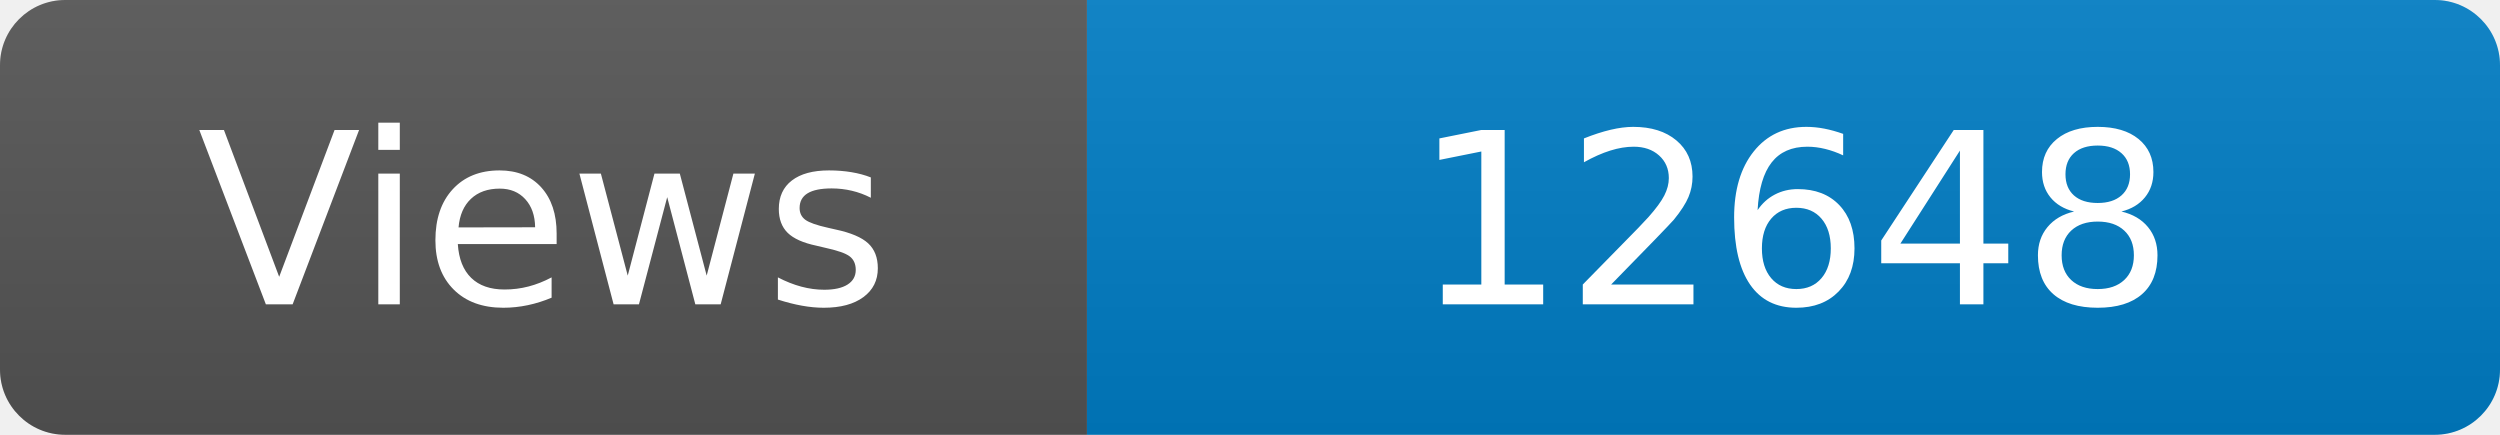
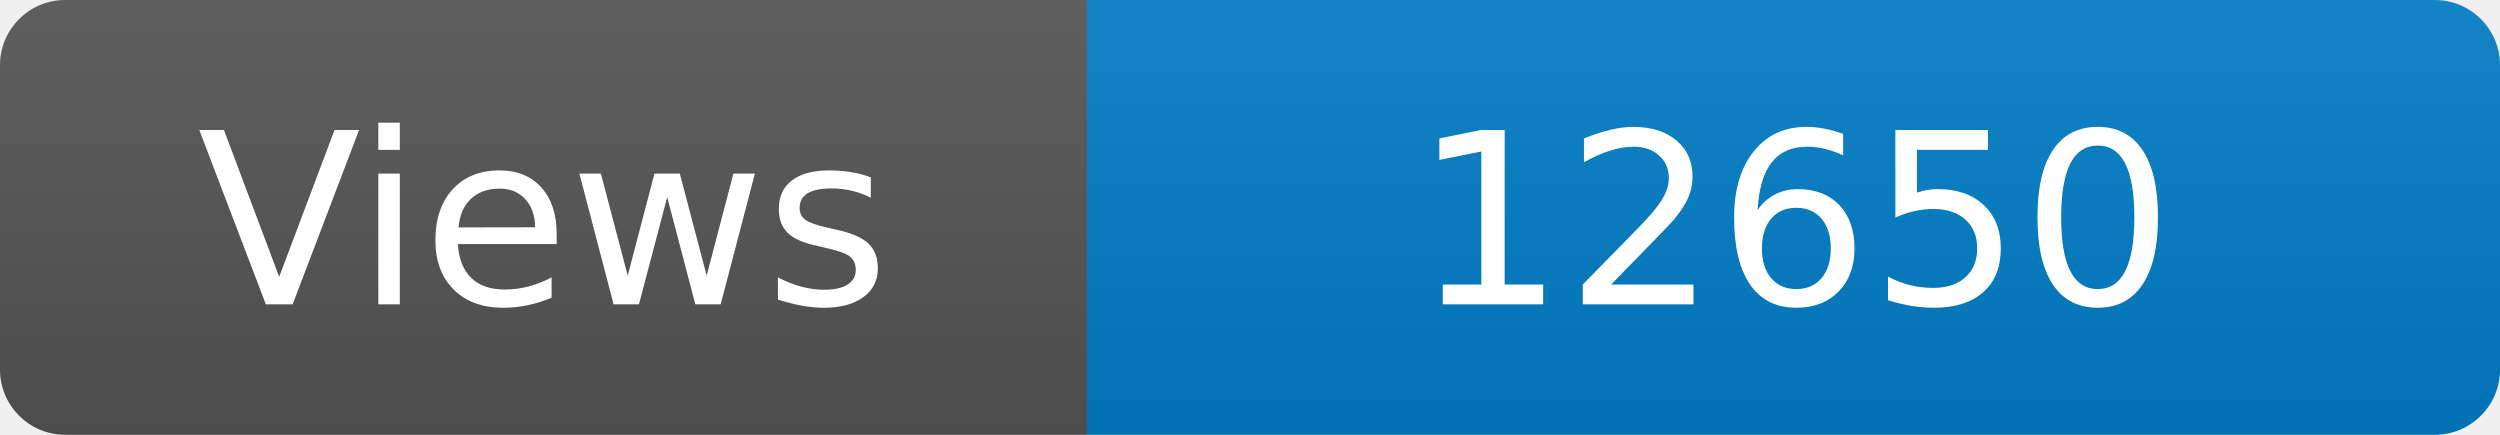
<svg xmlns="http://www.w3.org/2000/svg" width="115" height="20" role="img" aria-label="Maintained?: yes">
  <linearGradient id="s" x2="0" y2="100%">
    <stop offset="0" stop-color="#bbb" stop-opacity=".1" />
    <stop offset="1" stop-opacity=".1" />
  </linearGradient>
  <clipPath id="r">
    <rect width="115" height="20" rx="3" fill="#fff" />
  </clipPath>
  <g clip-path="url(#r)">
    <rect width="50" height="20" fill="#555" />
    <rect x="50" width="160" height="20" fill="#007ec6" />
    <rect width="115" height="20" fill="url(#s)" />
  </g>
  <g fill="#fff" text-anchor="middle" font-family="Verdana,Geneva,DejaVu Sans,sans-serif" font-size="110">
    <text x="250" y="140" transform="scale(.1)" fill="#fff">Views</text>
-     <text x="825" y="140" transform="scale(.1)" fill="#fff">12648</text>
+     <text x="825" y="140" transform="scale(.1)" fill="#fff">12650</text>
  </g>
</svg>
